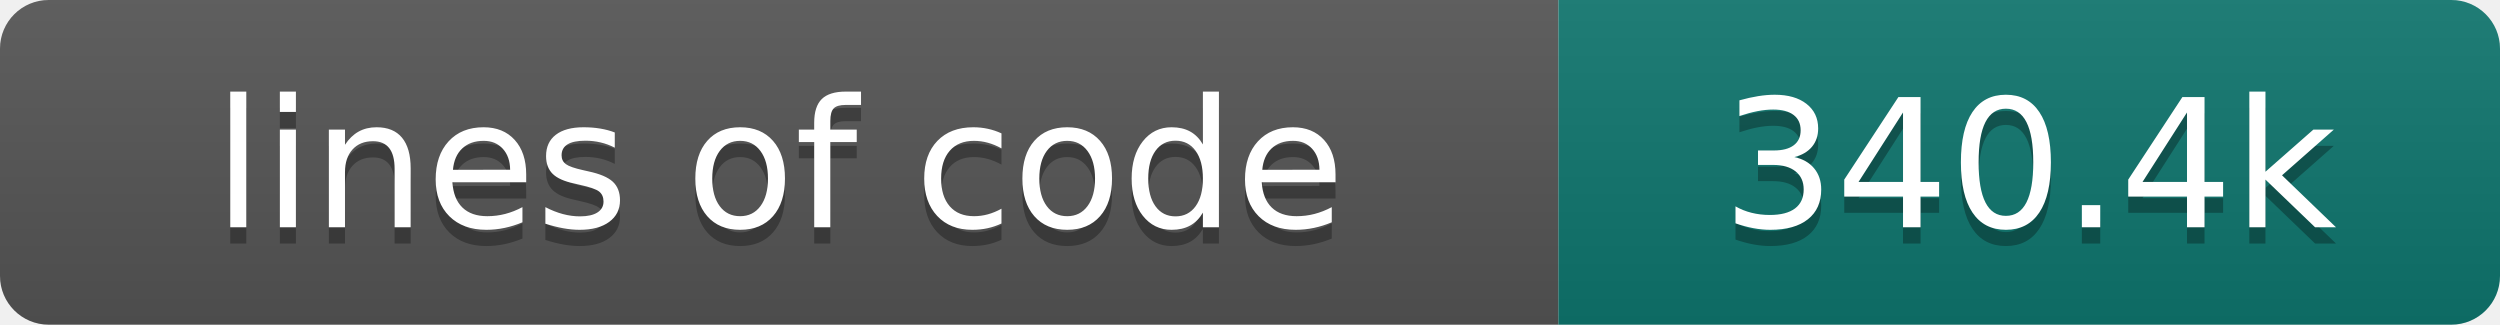
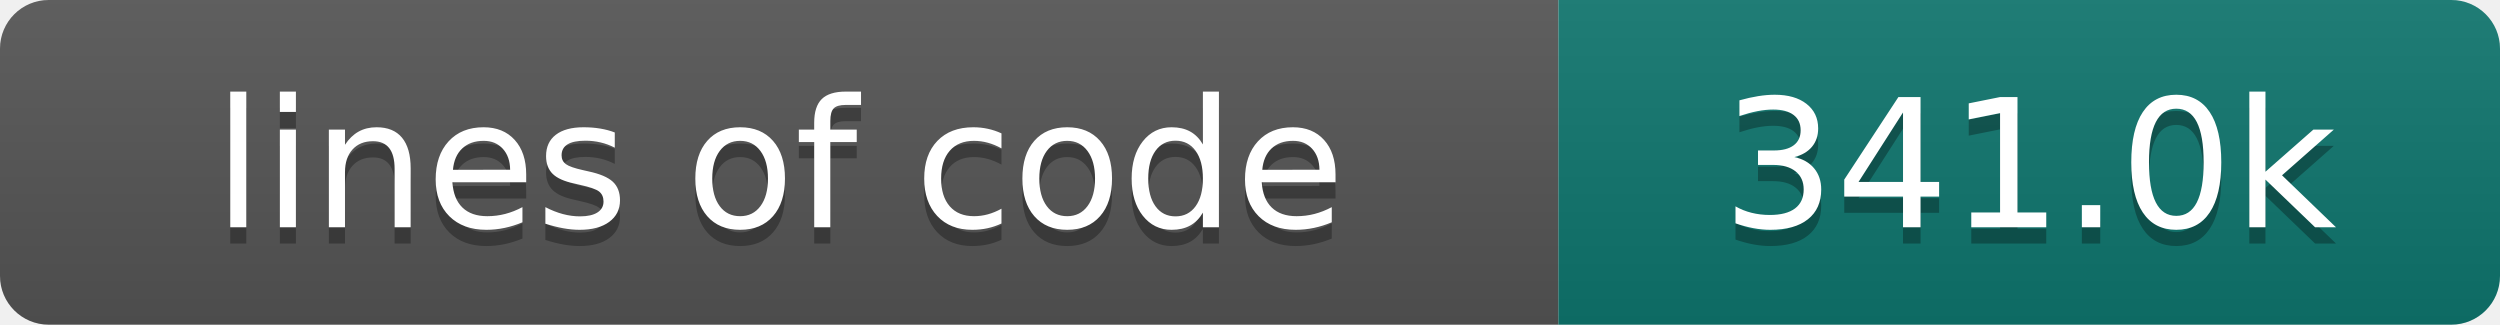
- <svg xmlns="http://www.w3.org/2000/svg" width="154" height="20" role="img" aria-label="lines of code: 340.4k">
+ <svg xmlns="http://www.w3.org/2000/svg" width="154" height="20" role="img" aria-label="lines of code: 341.0k">
  <linearGradient id="s" x2="0" y2="100%">
    <stop offset="0" stop-color="#bbb" stop-opacity=".1" />
    <stop offset="1" stop-opacity=".1" />
  </linearGradient>
  <clipPath id="r">
    <rect width="154" height="20" rx="3" fill="#fff" />
  </clipPath>
  <g clip-path="url(#r)">
    <rect width="96" height="20" fill="#555" />
    <rect x="96" width="58" height="20" fill="#0f766e" />
    <rect width="154" height="20" fill="url(#s)" />
  </g>
  <g fill="#fff" text-anchor="middle" font-family="DejaVu Sans,Verdana,Geneva,sans-serif" font-size="110">
    <text x="480" y="150" fill="#010101" fill-opacity=".3" transform="scale(.1)" textLength="860" lengthAdjust="spacing">lines of code</text>
    <text x="480" y="140" transform="scale(.1)" textLength="860" lengthAdjust="spacing">lines of code</text>
-     <text x="1250" y="150" fill="#010101" fill-opacity=".3" transform="scale(.1)" textLength="480" lengthAdjust="spacing">340.4k</text>
-     <text x="1250" y="140" transform="scale(.1)" textLength="480" lengthAdjust="spacing">340.4k</text>
+     <text x="1250" y="150" fill="#010101" fill-opacity=".3" transform="scale(.1)" textLength="480" lengthAdjust="spacing">341.0k</text>
+     <text x="1250" y="140" transform="scale(.1)" textLength="480" lengthAdjust="spacing">341.0k</text>
  </g>
</svg>
